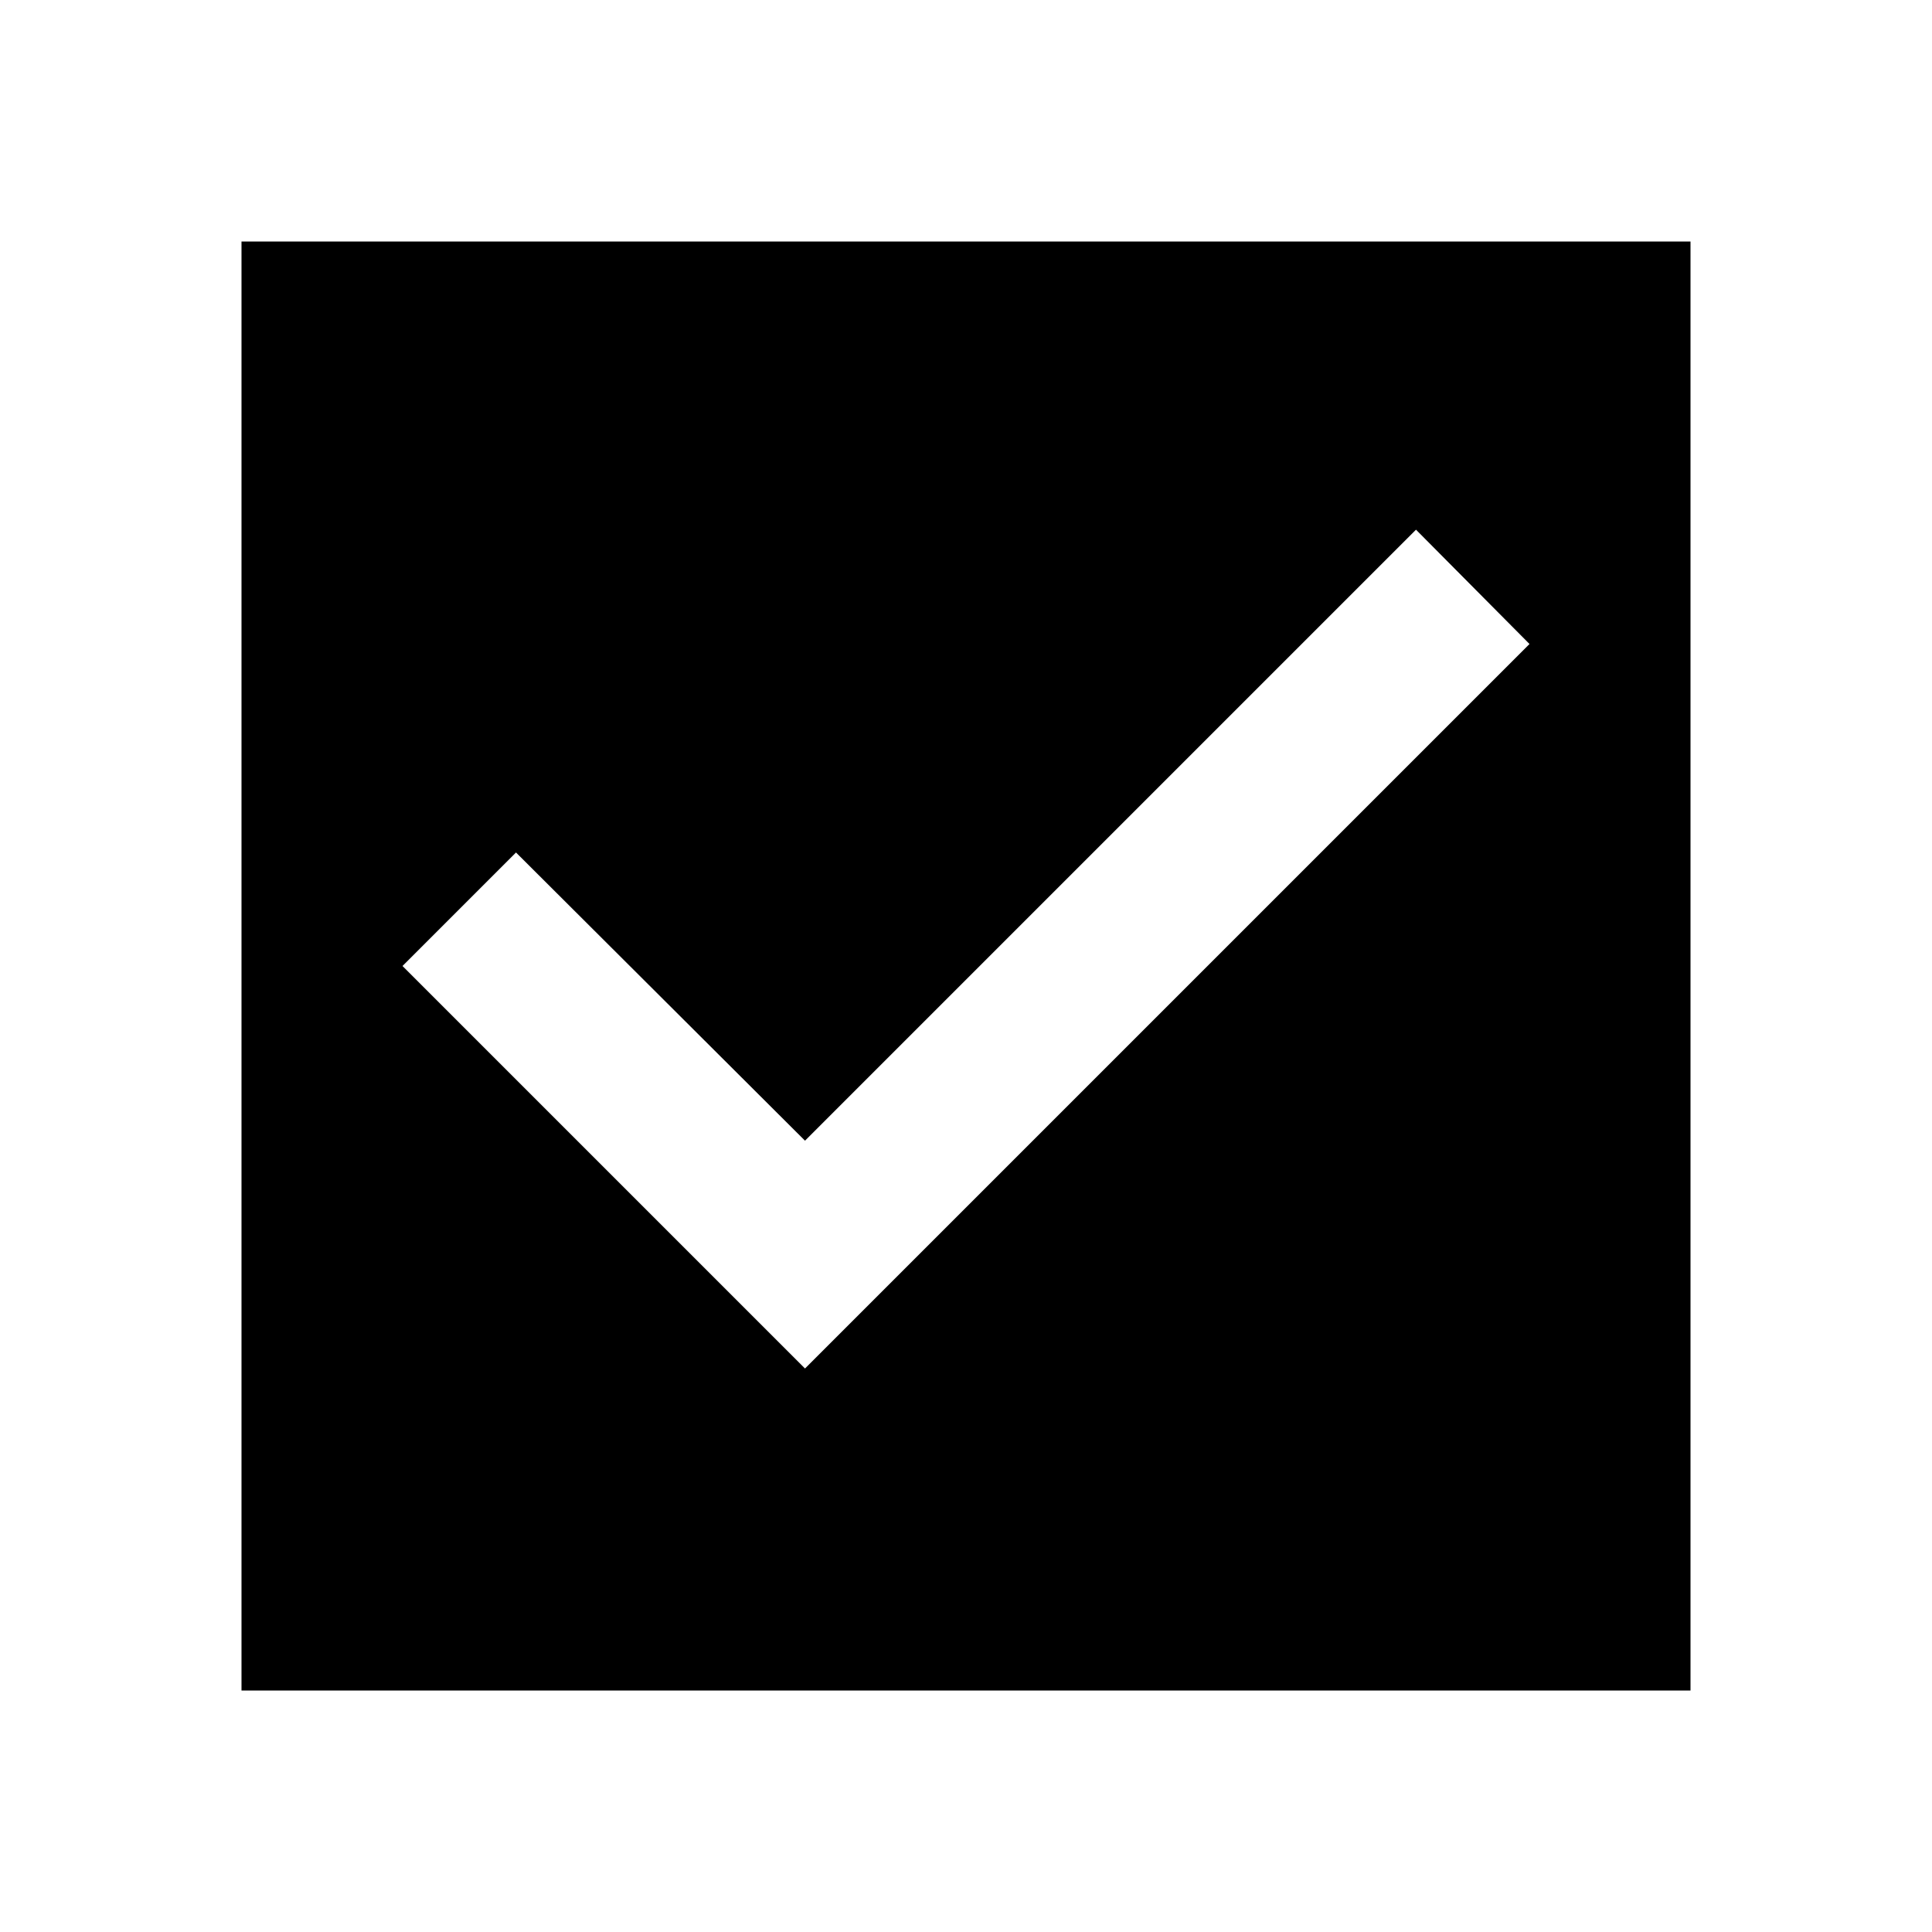
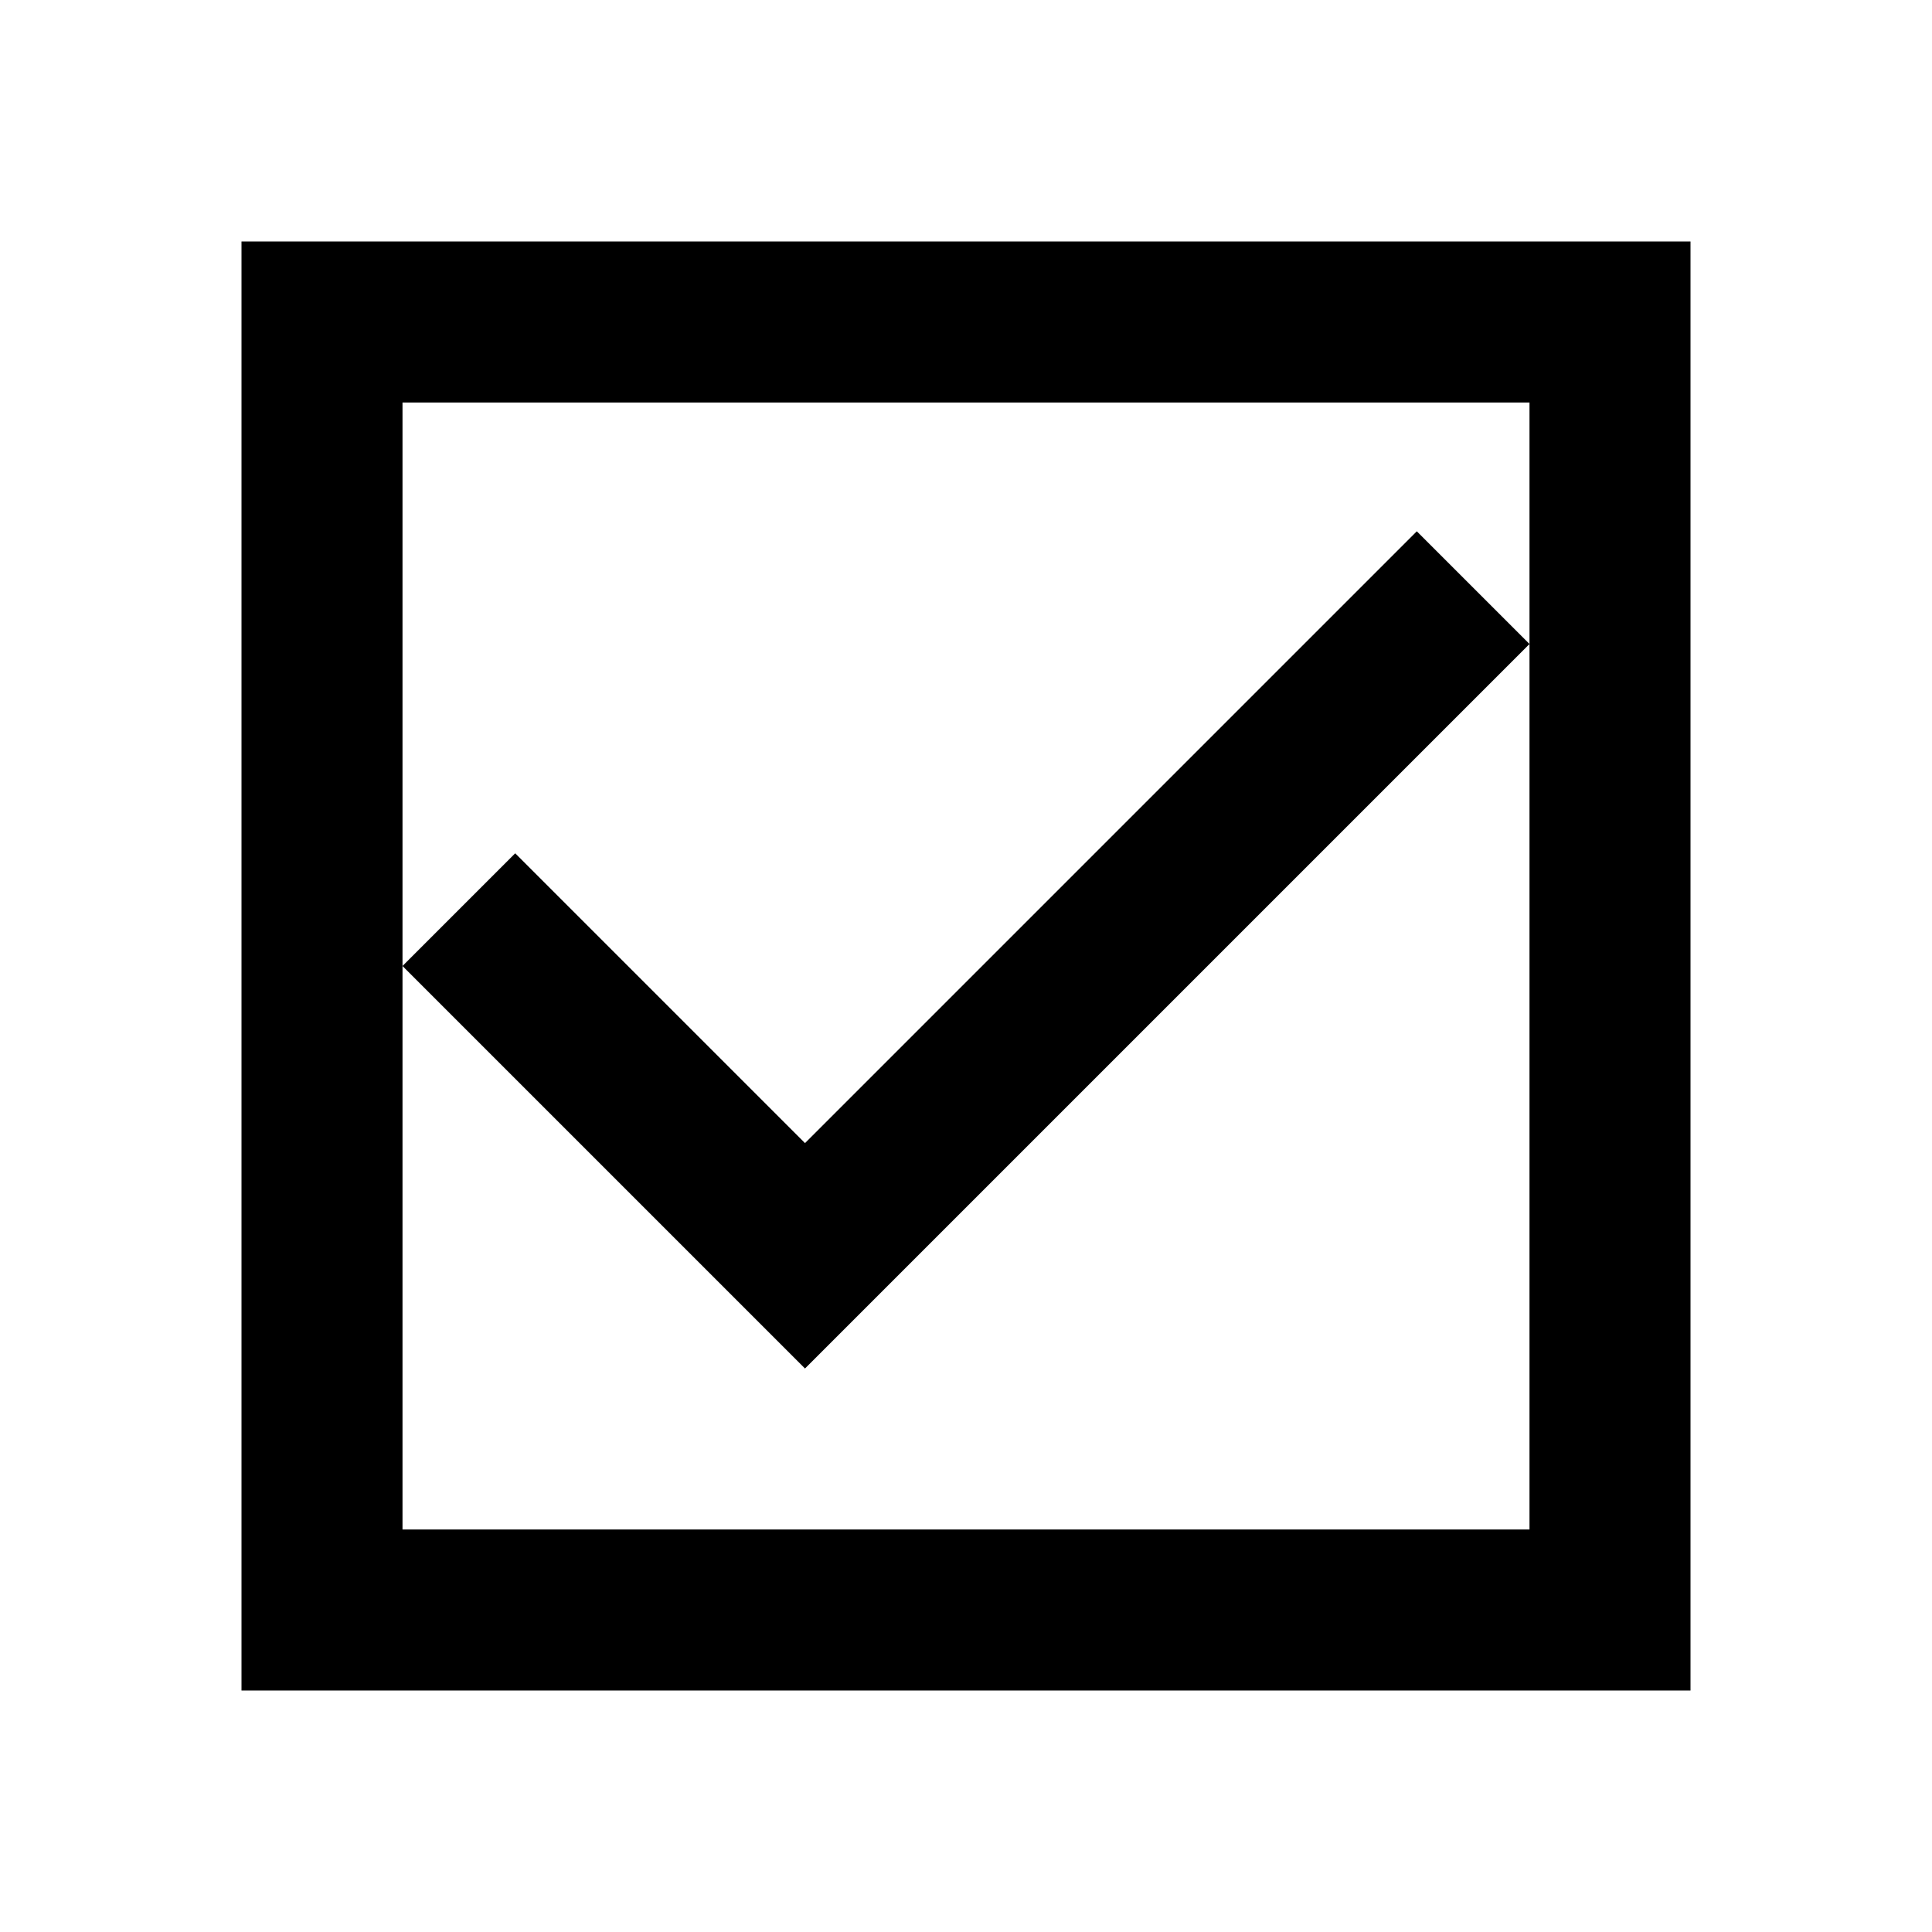
- <svg class="MuiSvgIcon-root" focusable="false" viewBox="0 0 24 24" aria-hidden="true">
-   <path d="M21 3H3v18h18V3zM10 17l-5-5 1.41-1.41L10 14.17l7.59-7.59L19 8l-9 9z" />
+ <svg xmlns="http://www.w3.org/2000/svg" version="1.1" id="Layer_1" focusable="false" x="0px" y="0px" viewBox="0 0 24 24" style="enable-background:new 0 0 24 24;" xml:space="preserve">
+   <path d="M3,3v18h18V3H3z M19,8v11H5v-7V5h14V8z" />
+   <polygon points="10,14.2 6.4,10.6 5,12 10,17 19,8 17.6,6.6 " />
</svg>
